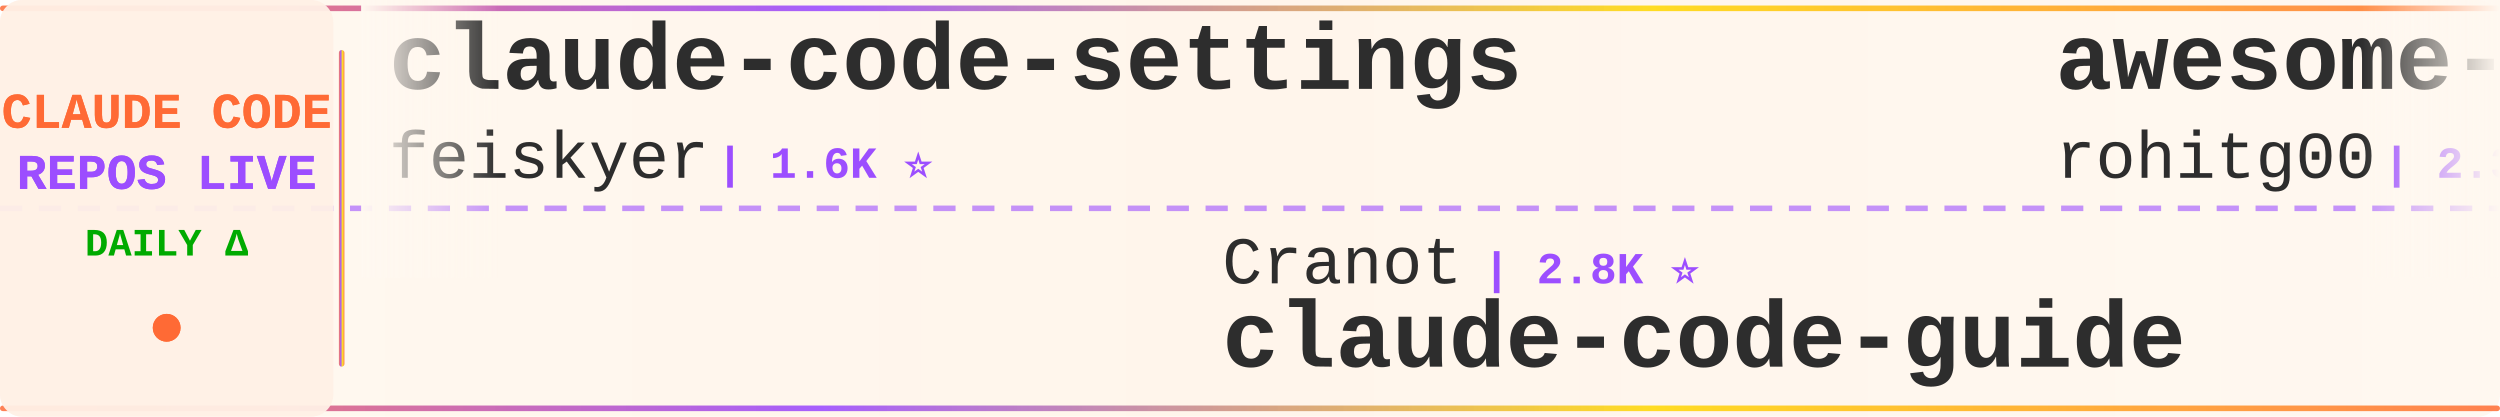
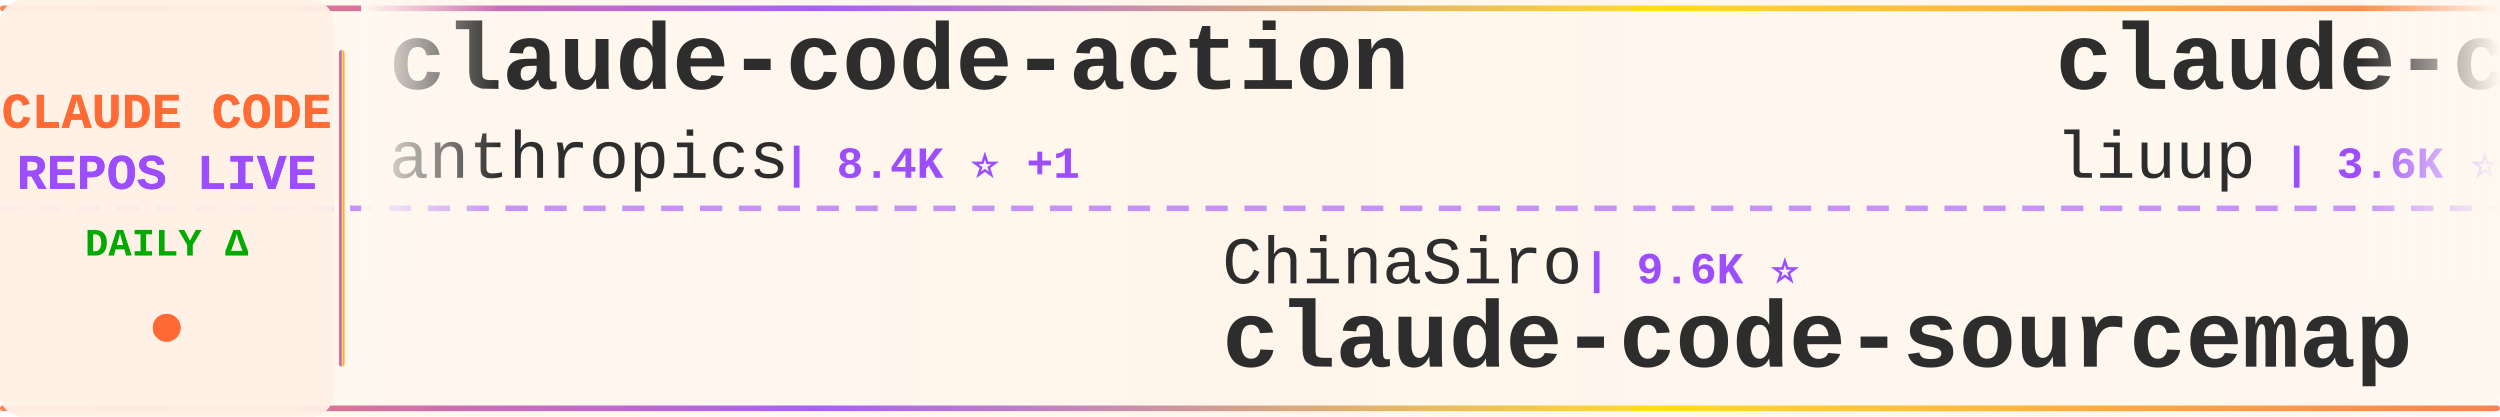
<svg xmlns="http://www.w3.org/2000/svg" width="900" height="150">
  <defs>
    <linearGradient id="tickerBg" x1="0%" y1="0%" x2="100%" y2="0%">
      <stop offset="0%" style="stop-color:#fff8f0;stop-opacity:0.98" />
      <stop offset="50%" style="stop-color:#fff5eb;stop-opacity:1" />
      <stop offset="100%" style="stop-color:#fff8f0;stop-opacity:0.98" />
    </linearGradient>
    <linearGradient id="borderGrad" x1="0%" y1="0%" x2="100%" y2="0%">
      <stop offset="0%" style="stop-color:#FF6B35;stop-opacity:0.85">
        <animate attributeName="stop-opacity" values="0.85;1;0.85" dur="2s" repeatCount="indefinite" />
      </stop>
      <stop offset="33%" style="stop-color:#9C4EFF;stop-opacity:0.9">
        <animate attributeName="stop-opacity" values="0.9;1;0.9" dur="2.2s" repeatCount="indefinite" />
      </stop>
      <stop offset="66%" style="stop-color:#FFD700;stop-opacity:0.85">
        <animate attributeName="stop-opacity" values="0.85;1;0.85" dur="1.8s" repeatCount="indefinite" />
      </stop>
      <stop offset="100%" style="stop-color:#FF6B35;stop-opacity:0.85">
        <animate attributeName="stop-opacity" values="0.85;1;0.85" dur="2s" repeatCount="indefinite" />
      </stop>
    </linearGradient>
    <filter id="textGlow">
      <feGaussianBlur stdDeviation="0.15" result="coloredBlur" />
      <feMerge>
        <feMergeNode in="coloredBlur" />
        <feMergeNode in="SourceGraphic" />
      </feMerge>
    </filter>
    <filter id="metricGlow">
      <feGaussianBlur stdDeviation="0.2" result="coloredBlur" />
      <feMerge>
        <feMergeNode in="coloredBlur" />
        <feMergeNode in="SourceGraphic" />
      </feMerge>
    </filter>
    <linearGradient id="leftFade" x1="0%" y1="0%" x2="100%" y2="0%">
      <stop offset="0%" style="stop-color:#fff8f0;stop-opacity:1" />
      <stop offset="100%" style="stop-color:#fff8f0;stop-opacity:0" />
    </linearGradient>
    <linearGradient id="rightFade" x1="0%" y1="0%" x2="100%" y2="0%">
      <stop offset="0%" style="stop-color:#fff8f0;stop-opacity:0" />
      <stop offset="100%" style="stop-color:#fff8f0;stop-opacity:1" />
    </linearGradient>
  </defs>
  <rect width="900" height="150" fill="url(#tickerBg)" rx="8" />
  <rect x="0" y="2" width="900" height="2" fill="url(#borderGrad)" rx="1" />
  <rect x="0" y="146" width="900" height="2" fill="url(#borderGrad)" rx="1" />
  <line x1="0" y1="75" x2="900" y2="75" stroke="#9C4EFF" stroke-width="2" stroke-dasharray="8 6" opacity="0.6" />
  <rect x="0" y="0" width="120" height="150" fill="#fff0e6" opacity="0.95" rx="8" />
  <text x="60" y="46" font-family="'Courier New', monospace" font-size="18" font-weight="bold" fill="#FF6B35" text-anchor="middle" filter="url(#textGlow)">
    CLAUDE CODE
  </text>
  <text x="60" y="68" font-family="'Courier New', monospace" font-size="18" font-weight="bold" fill="#9C4EFF" text-anchor="middle" filter="url(#textGlow)">
    REPOS LIVE
  </text>
  <text x="60" y="92" font-family="'Courier New', monospace" font-size="14" font-weight="bold" fill="#00aa00" text-anchor="middle">
    DAILY Δ
  </text>
  <circle cx="60" cy="118" r="5" fill="#FF6B35" filter="url(#metricGlow)">
    <animate attributeName="r" values="4;6;4" dur="1.5s" repeatCount="indefinite" />
    <animate attributeName="opacity" values="0.6;1;0.6" dur="1.5s" repeatCount="indefinite" />
  </circle>
  <rect x="122" y="18" width="2" height="114" fill="url(#borderGrad)" rx="1" />
  <clipPath id="tickerClip">
    <rect x="130" y="0" width="770" height="150" />
  </clipPath>
  <g clip-path="url(#tickerClip)">
    <g id="tickerItems">
      <animateTransform attributeName="transform" attributeType="XML" type="translate" from="0 0" to="-3000 0" dur="54s" repeatCount="indefinite" />
      <g transform="translate(0, 0)">
-         <text x="140" y="32" font-family="'Courier New', monospace" font-size="34" font-weight="bold" fill="#2d2d2d">claude-code-settings</text>
-         <text x="140" y="64" font-family="'Courier New', monospace" font-size="24" font-weight="normal" fill="#2d2d2d" opacity="1.0">feiskyer</text>
-         <text x="258" y="64" font-family="'Courier New', monospace" font-size="16" font-weight="bold" fill="#9C4EFF"> | 1.6K ⭐</text>
+         <text x="140" y="32" font-family="'Courier New', monospace" font-size="34" font-weight="bold" fill="#2d2d2d">claude-code-action</text>
+         <text x="140" y="64" font-family="'Courier New', monospace" font-size="24" font-weight="normal" fill="#2d2d2d" opacity="1.0">anthropics</text>
+         <text x="282" y="64" font-family="'Courier New', monospace" font-size="16" font-weight="bold" fill="#9C4EFF"> | 8.4K ⭐ +1</text>
      </g>
      <g transform="translate(300, 0)">
-         <text x="140" y="102" font-family="'Courier New', monospace" font-size="24" font-weight="normal" fill="#2d2d2d" opacity="1.0">Cranot</text>
-         <text x="234" y="102" font-family="'Courier New', monospace" font-size="16" font-weight="bold" fill="#9C4EFF"> | 2.8K ⭐</text>
-         <text x="140" y="132" font-family="'Courier New', monospace" font-size="34" font-weight="bold" fill="#2d2d2d">claude-code-guide</text>
+         <text x="140" y="102" font-family="'Courier New', monospace" font-size="24" font-weight="normal" fill="#2d2d2d" opacity="1.0">ChinaSiro</text>
+         <text x="270" y="102" font-family="'Courier New', monospace" font-size="16" font-weight="bold" fill="#9C4EFF"> | 9.6K ⭐</text>
+         <text x="140" y="132" font-family="'Courier New', monospace" font-size="34" font-weight="bold" fill="#2d2d2d">claude-code-sourcemap</text>
      </g>
      <g transform="translate(600, 0)">
-         <text x="140" y="32" font-family="'Courier New', monospace" font-size="34" font-weight="bold" fill="#2d2d2d">awesome-claude-code-tool...</text>
-         <text x="140" y="64" font-family="'Courier New', monospace" font-size="24" font-weight="normal" fill="#2d2d2d" opacity="1.0">rohitg00</text>
-         <text x="258" y="64" font-family="'Courier New', monospace" font-size="16" font-weight="bold" fill="#9C4EFF"> | 2.3K ⭐ +1</text>
+         <text x="140" y="32" font-family="'Courier New', monospace" font-size="34" font-weight="bold" fill="#2d2d2d">claude-code-analysis</text>
+         <text x="140" y="64" font-family="'Courier New', monospace" font-size="24" font-weight="normal" fill="#2d2d2d" opacity="1.0">liuup</text>
+         <text x="222" y="64" font-family="'Courier New', monospace" font-size="16" font-weight="bold" fill="#9C4EFF"> | 3.6K ⭐ +1</text>
      </g>
      <g transform="translate(900, 0)">
-         <text x="140" y="102" font-family="'Courier New', monospace" font-size="24" font-weight="normal" fill="#2d2d2d" opacity="1.0">shareAI-lab</text>
-         <text x="294" y="102" font-family="'Courier New', monospace" font-size="16" font-weight="bold" fill="#9C4EFF"> | 71.3K ⭐ +29</text>
-         <text x="140" y="132" font-family="'Courier New', monospace" font-size="34" font-weight="bold" fill="#2d2d2d">learn-claude-code</text>
+         <text x="140" y="102" font-family="'Courier New', monospace" font-size="24" font-weight="normal" fill="#2d2d2d" opacity="1.0">VoltAgent</text>
+         <text x="270" y="102" font-family="'Courier New', monospace" font-size="16" font-weight="bold" fill="#9C4EFF"> | 23.4K ⭐ +1</text>
+         <text x="140" y="132" font-family="'Courier New', monospace" font-size="34" font-weight="bold" fill="#2d2d2d">awesome-claude-code-suba...</text>
      </g>
      <g transform="translate(1200, 0)">
-         <text x="140" y="32" font-family="'Courier New', monospace" font-size="34" font-weight="bold" fill="#2d2d2d">claude-code-sourcemap</text>
-         <text x="140" y="64" font-family="'Courier New', monospace" font-size="24" font-weight="normal" fill="#2d2d2d" opacity="1.0">ChinaSiro</text>
-         <text x="270" y="64" font-family="'Courier New', monospace" font-size="16" font-weight="bold" fill="#9C4EFF"> | 9.6K ⭐</text>
+         <text x="140" y="32" font-family="'Courier New', monospace" font-size="34" font-weight="bold" fill="#2d2d2d">claude-howto</text>
+         <text x="140" y="64" font-family="'Courier New', monospace" font-size="24" font-weight="normal" fill="#2d2d2d" opacity="1.0">luongnv89</text>
+         <text x="270" y="64" font-family="'Courier New', monospace" font-size="16" font-weight="bold" fill="#9C4EFF"> | 39.9K ⭐ +39.9K</text>
      </g>
      <g transform="translate(1500, 0)">
-         <text x="140" y="102" font-family="'Courier New', monospace" font-size="24" font-weight="normal" fill="#2d2d2d" opacity="1.0">xu-xiang</text>
-         <text x="258" y="102" font-family="'Courier New', monospace" font-size="16" font-weight="bold" fill="#9C4EFF"> | 1.7K ⭐ +4</text>
-         <text x="140" y="132" font-family="'Courier New', monospace" font-size="34" font-weight="bold" fill="#2d2d2d">everything-claude-code-z...</text>
+         <text x="140" y="102" font-family="'Courier New', monospace" font-size="24" font-weight="normal" fill="#2d2d2d" opacity="1.0">Chachamaru127</text>
+         <text x="318" y="102" font-family="'Courier New', monospace" font-size="16" font-weight="bold" fill="#9C4EFF"> | 3.0K ⭐</text>
+         <text x="140" y="132" font-family="'Courier New', monospace" font-size="34" font-weight="bold" fill="#2d2d2d">claude-code-harness</text>
      </g>
      <g transform="translate(1800, 0)">
-         <text x="140" y="32" font-family="'Courier New', monospace" font-size="34" font-weight="bold" fill="#2d2d2d">claude-code-source</text>
-         <text x="140" y="64" font-family="'Courier New', monospace" font-size="24" font-weight="normal" fill="#2d2d2d" opacity="1.0">AprilNEA</text>
-         <text x="258" y="64" font-family="'Courier New', monospace" font-size="16" font-weight="bold" fill="#9C4EFF"> | 392 ⭐</text>
+         <text x="140" y="32" font-family="'Courier New', monospace" font-size="34" font-weight="bold" fill="#2d2d2d">Auto-claude-code-researc...</text>
+         <text x="140" y="64" font-family="'Courier New', monospace" font-size="24" font-weight="normal" fill="#2d2d2d" opacity="1.0">wanshuiyin</text>
+         <text x="282" y="64" font-family="'Courier New', monospace" font-size="16" font-weight="bold" fill="#9C4EFF"> | 13.5K ⭐ +1</text>
      </g>
      <g transform="translate(2100, 0)">
-         <text x="140" y="102" font-family="'Courier New', monospace" font-size="24" font-weight="normal" fill="#2d2d2d" opacity="1.0">carlvellotti</text>
-         <text x="306" y="102" font-family="'Courier New', monospace" font-size="16" font-weight="bold" fill="#9C4EFF"> | 2.1K ⭐</text>
-         <text x="140" y="132" font-family="'Courier New', monospace" font-size="34" font-weight="bold" fill="#2d2d2d">claude-code-pm-course</text>
+         <text x="140" y="102" font-family="'Courier New', monospace" font-size="24" font-weight="normal" fill="#2d2d2d" opacity="1.0">affaan-m</text>
+         <text x="258" y="102" font-family="'Courier New', monospace" font-size="16" font-weight="bold" fill="#9C4EFF"> | 230.6K ⭐ +39</text>
+         <text x="140" y="132" font-family="'Courier New', monospace" font-size="34" font-weight="bold" fill="#2d2d2d">ECC</text>
      </g>
      <g transform="translate(2400, 0)">
-         <text x="140" y="32" font-family="'Courier New', monospace" font-size="34" font-weight="bold" fill="#2d2d2d">Auto-claude-code-researc...</text>
-         <text x="140" y="64" font-family="'Courier New', monospace" font-size="24" font-weight="normal" fill="#2d2d2d" opacity="1.0">wanshuiyin</text>
-         <text x="282" y="64" font-family="'Courier New', monospace" font-size="16" font-weight="bold" fill="#9C4EFF"> | 13.5K ⭐ +10</text>
+         <text x="140" y="32" font-family="'Courier New', monospace" font-size="34" font-weight="bold" fill="#2d2d2d">claude-code-from-source</text>
+         <text x="140" y="64" font-family="'Courier New', monospace" font-size="24" font-weight="normal" fill="#2d2d2d" opacity="1.0">alejandrobalderas</text>
+         <text x="366" y="64" font-family="'Courier New', monospace" font-size="16" font-weight="bold" fill="#9C4EFF"> | 2.7K ⭐</text>
      </g>
      <g transform="translate(2700, 0)">
-         <text x="140" y="102" font-family="'Courier New', monospace" font-size="24" font-weight="normal" fill="#2d2d2d" opacity="1.0">darcyegb</text>
-         <text x="258" y="102" font-family="'Courier New', monospace" font-size="16" font-weight="bold" fill="#9C4EFF"> | 748 ⭐</text>
-         <text x="140" y="132" font-family="'Courier New', monospace" font-size="34" font-weight="bold" fill="#2d2d2d">ClaudeCodeAgents</text>
+         <text x="140" y="102" font-family="'Courier New', monospace" font-size="24" font-weight="normal" fill="#2d2d2d" opacity="1.0">davila7</text>
+         <text x="246" y="102" font-family="'Courier New', monospace" font-size="16" font-weight="bold" fill="#9C4EFF"> | 29.7K ⭐ +18</text>
+         <text x="140" y="132" font-family="'Courier New', monospace" font-size="34" font-weight="bold" fill="#2d2d2d">claude-code-templates</text>
      </g>
      <g transform="translate(3000, 0)">
-         <text x="140" y="32" font-family="'Courier New', monospace" font-size="34" font-weight="bold" fill="#2d2d2d">claude-code-settings</text>
-         <text x="140" y="64" font-family="'Courier New', monospace" font-size="24" font-weight="normal" fill="#2d2d2d" opacity="1.0">feiskyer</text>
-         <text x="258" y="64" font-family="'Courier New', monospace" font-size="16" font-weight="bold" fill="#9C4EFF"> | 1.6K ⭐</text>
+         <text x="140" y="32" font-family="'Courier New', monospace" font-size="34" font-weight="bold" fill="#2d2d2d">claude-code-action</text>
+         <text x="140" y="64" font-family="'Courier New', monospace" font-size="24" font-weight="normal" fill="#2d2d2d" opacity="1.0">anthropics</text>
+         <text x="282" y="64" font-family="'Courier New', monospace" font-size="16" font-weight="bold" fill="#9C4EFF"> | 8.4K ⭐ +1</text>
      </g>
      <g transform="translate(3300, 0)">
-         <text x="140" y="102" font-family="'Courier New', monospace" font-size="24" font-weight="normal" fill="#2d2d2d" opacity="1.0">Cranot</text>
-         <text x="234" y="102" font-family="'Courier New', monospace" font-size="16" font-weight="bold" fill="#9C4EFF"> | 2.8K ⭐</text>
-         <text x="140" y="132" font-family="'Courier New', monospace" font-size="34" font-weight="bold" fill="#2d2d2d">claude-code-guide</text>
+         <text x="140" y="102" font-family="'Courier New', monospace" font-size="24" font-weight="normal" fill="#2d2d2d" opacity="1.0">ChinaSiro</text>
+         <text x="270" y="102" font-family="'Courier New', monospace" font-size="16" font-weight="bold" fill="#9C4EFF"> | 9.6K ⭐</text>
+         <text x="140" y="132" font-family="'Courier New', monospace" font-size="34" font-weight="bold" fill="#2d2d2d">claude-code-sourcemap</text>
      </g>
      <g transform="translate(3600, 0)">
-         <text x="140" y="32" font-family="'Courier New', monospace" font-size="34" font-weight="bold" fill="#2d2d2d">awesome-claude-code-tool...</text>
-         <text x="140" y="64" font-family="'Courier New', monospace" font-size="24" font-weight="normal" fill="#2d2d2d" opacity="1.0">rohitg00</text>
-         <text x="258" y="64" font-family="'Courier New', monospace" font-size="16" font-weight="bold" fill="#9C4EFF"> | 2.3K ⭐ +1</text>
+         <text x="140" y="32" font-family="'Courier New', monospace" font-size="34" font-weight="bold" fill="#2d2d2d">claude-code-analysis</text>
+         <text x="140" y="64" font-family="'Courier New', monospace" font-size="24" font-weight="normal" fill="#2d2d2d" opacity="1.0">liuup</text>
+         <text x="222" y="64" font-family="'Courier New', monospace" font-size="16" font-weight="bold" fill="#9C4EFF"> | 3.6K ⭐ +1</text>
      </g>
      <g transform="translate(3900, 0)">
-         <text x="140" y="102" font-family="'Courier New', monospace" font-size="24" font-weight="normal" fill="#2d2d2d" opacity="1.0">shareAI-lab</text>
-         <text x="294" y="102" font-family="'Courier New', monospace" font-size="16" font-weight="bold" fill="#9C4EFF"> | 71.3K ⭐ +29</text>
-         <text x="140" y="132" font-family="'Courier New', monospace" font-size="34" font-weight="bold" fill="#2d2d2d">learn-claude-code</text>
+         <text x="140" y="102" font-family="'Courier New', monospace" font-size="24" font-weight="normal" fill="#2d2d2d" opacity="1.0">VoltAgent</text>
+         <text x="270" y="102" font-family="'Courier New', monospace" font-size="16" font-weight="bold" fill="#9C4EFF"> | 23.4K ⭐ +1</text>
+         <text x="140" y="132" font-family="'Courier New', monospace" font-size="34" font-weight="bold" fill="#2d2d2d">awesome-claude-code-suba...</text>
      </g>
    </g>
  </g>
  <rect x="130" y="0" width="50" height="100" fill="url(#leftFade)" />
  <rect x="850" y="0" width="50" height="100" fill="url(#rightFade)" />
</svg>
